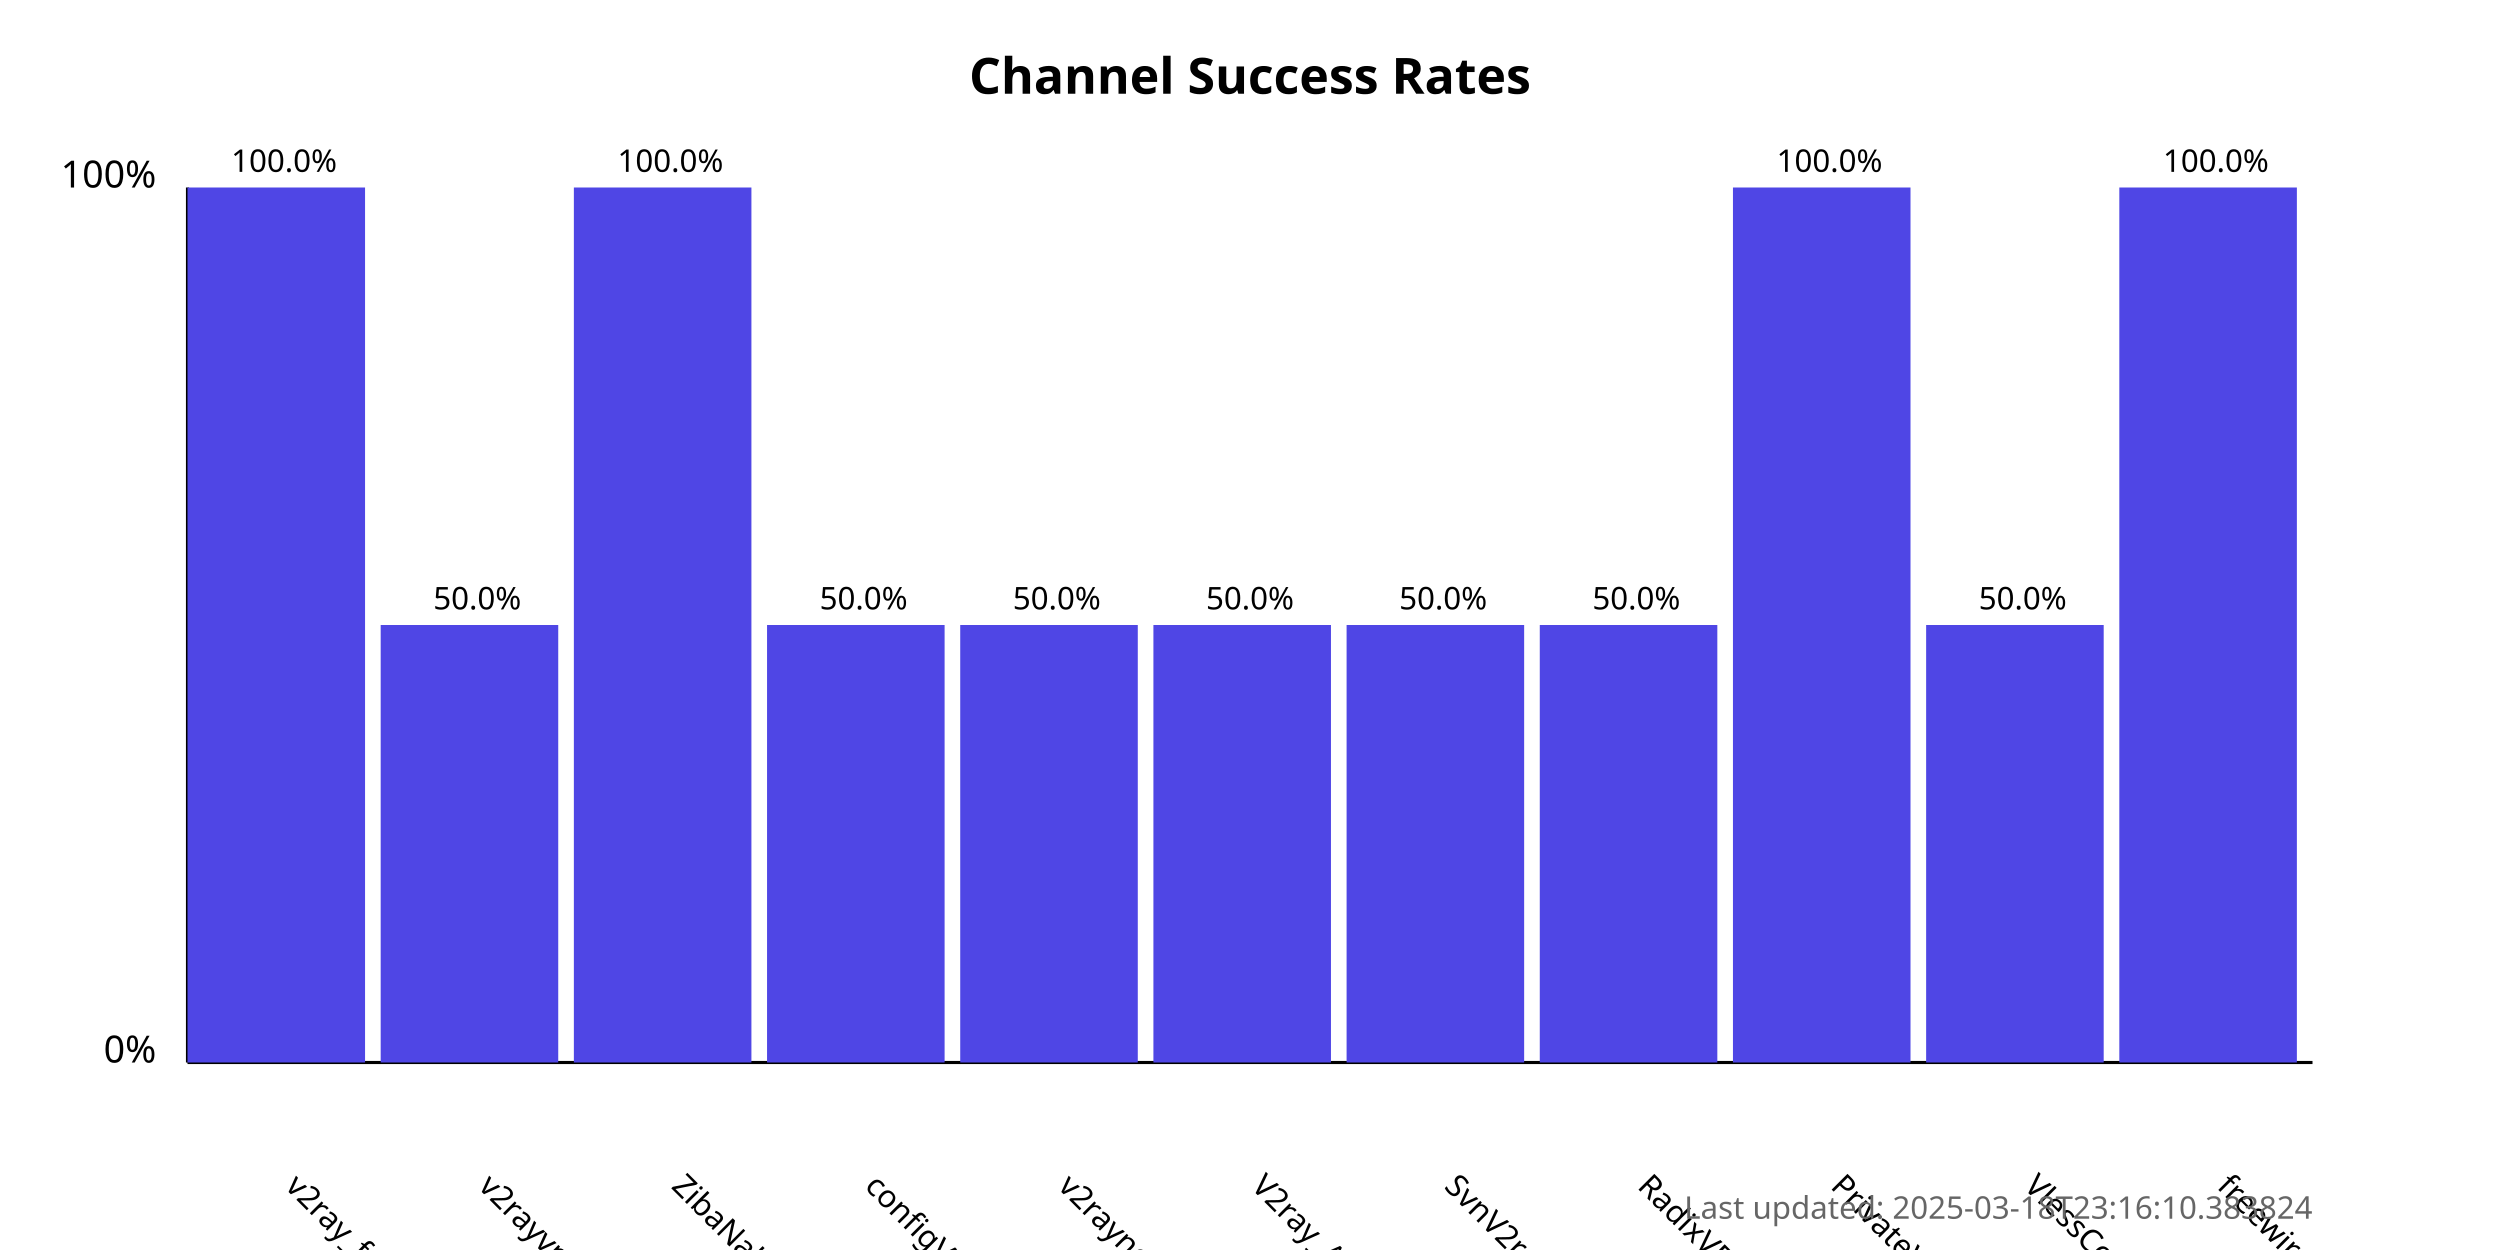
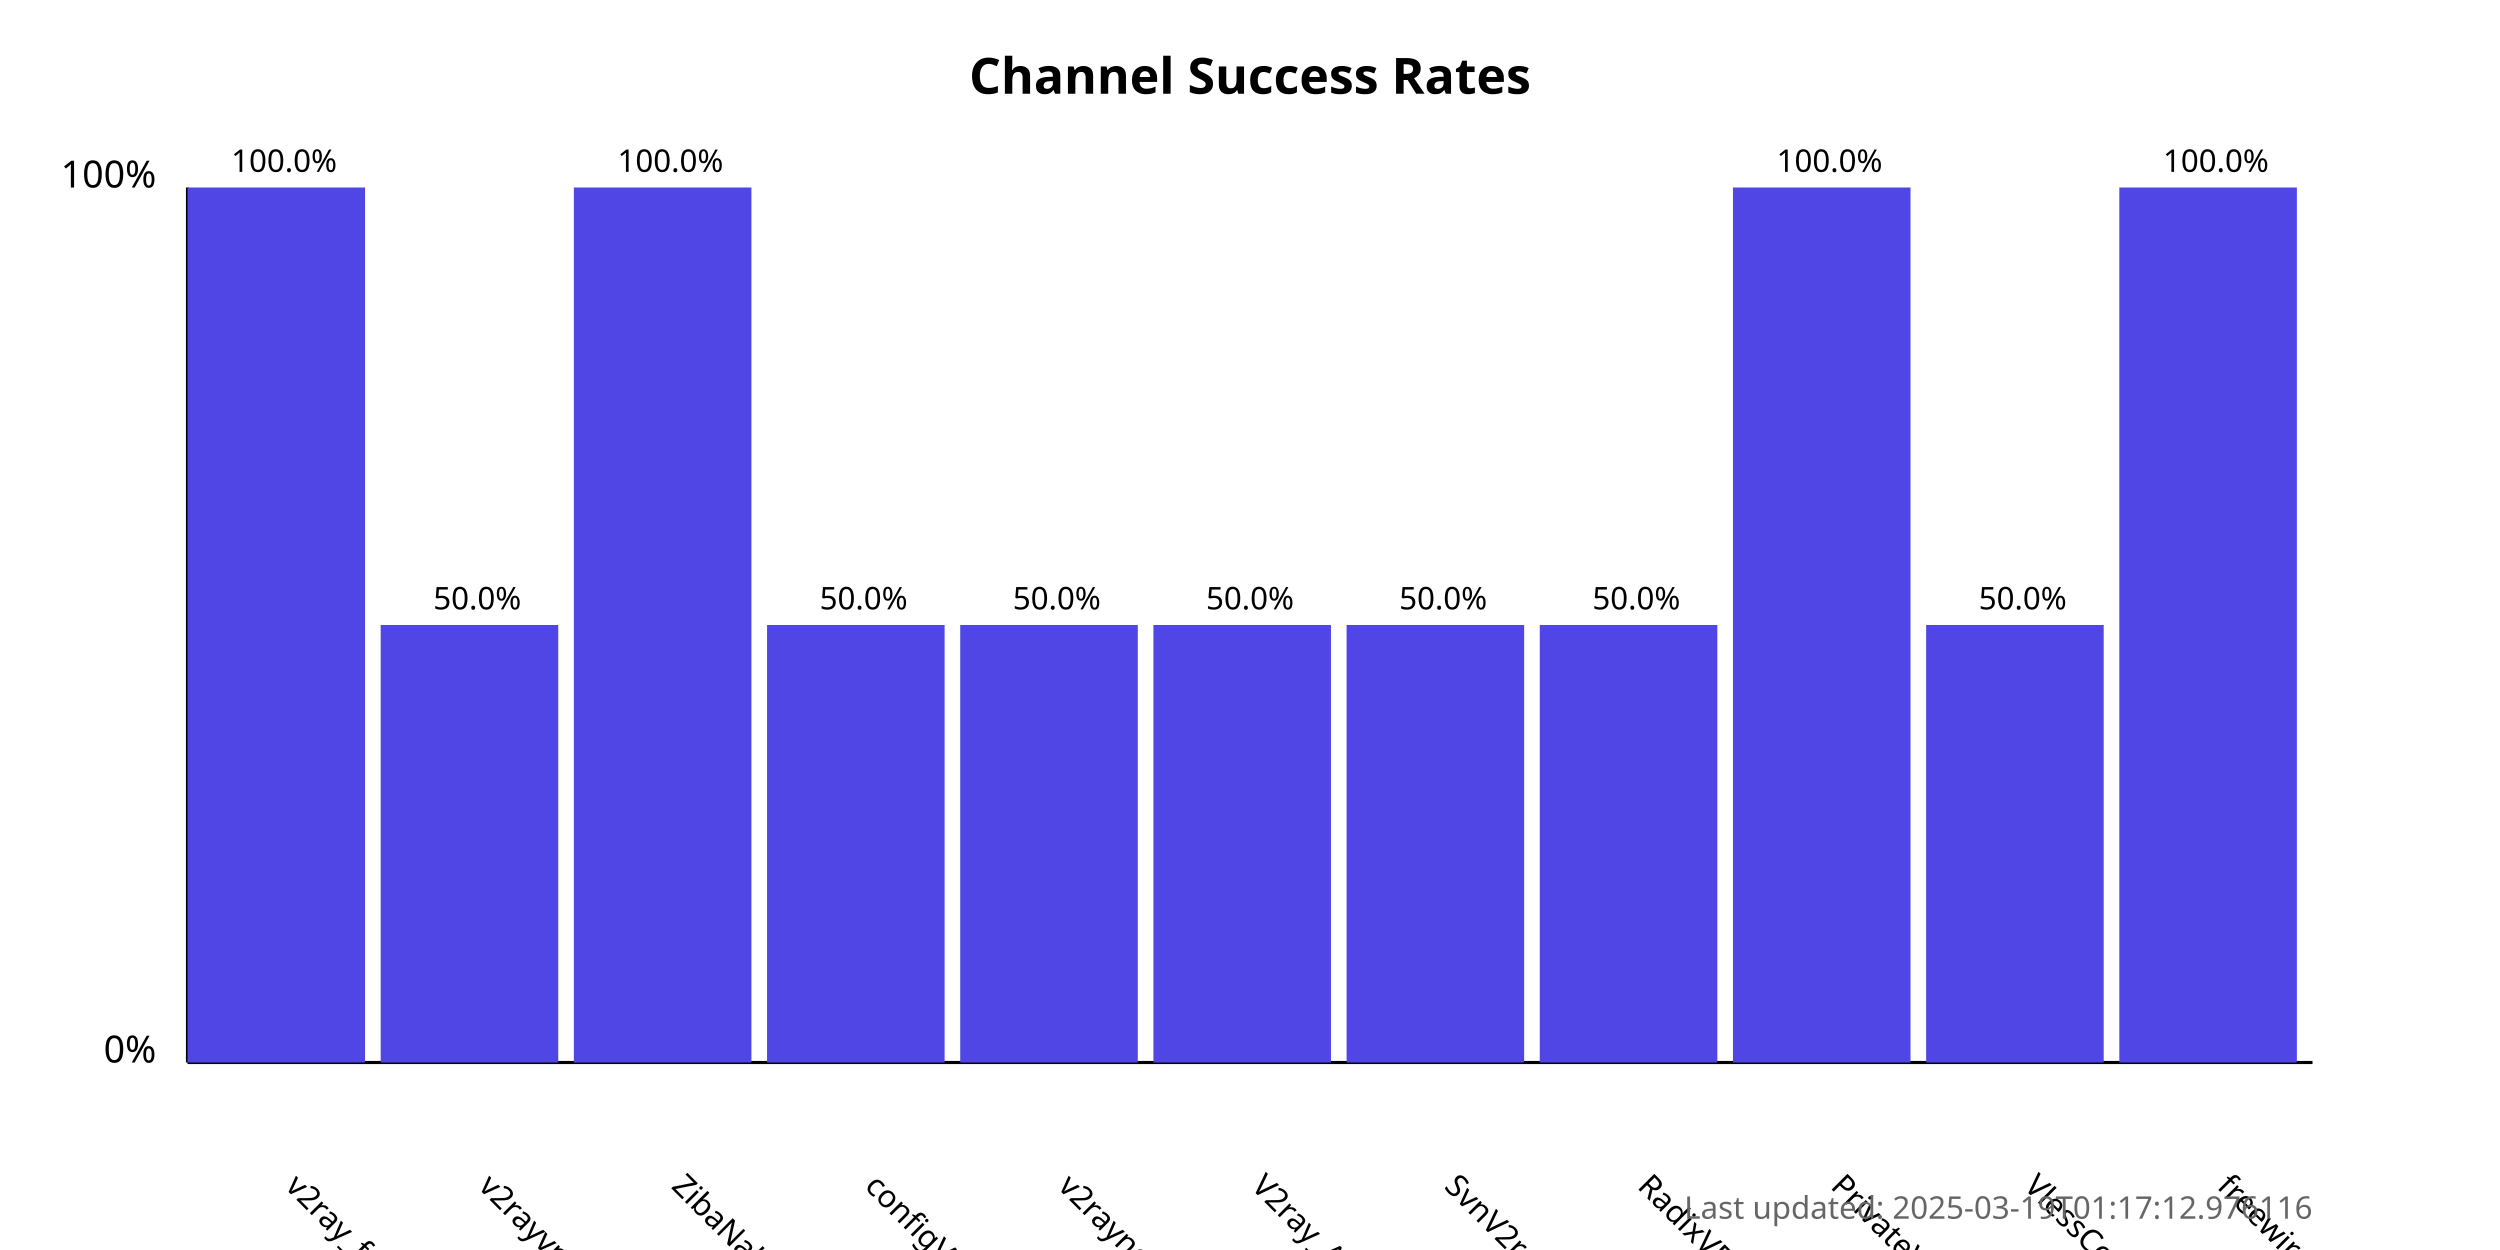
<svg xmlns="http://www.w3.org/2000/svg" width="800" height="400">
  <style>
            .chart-title { font: bold 16px sans-serif; }
            .axis-label { font: 12px sans-serif; }
            .tick-label { font: 10px sans-serif; }
            .bar { fill: #4f46e5; }
            .bar:hover { fill: #6366f1; }
            .timestamp { font: 10px sans-serif; fill: #666; }
        </style>
  <text x="400.0" y="30" text-anchor="middle" class="chart-title">
            Channel Success Rates
        </text>
  <line x1="60" y1="340" x2="60" y2="60" stroke="black" stroke-width="1" />
  <line x1="60" y1="340" x2="740" y2="340" stroke="black" stroke-width="1" />
  <text x="50" y="340" text-anchor="end" class="axis-label">0%</text>
  <text x="50" y="60" text-anchor="end" class="axis-label">100%</text>
  <g>
    <rect x="60" y="60.0" width="56.818" height="280.0" class="bar" />
    <text x="90.909" y="380" transform="rotate(45, 90.90909, 380)" text-anchor="start" class="tick-label">
                v2ray_free_conf
            </text>
    <text x="90.909" y="55.0" text-anchor="middle" class="tick-label">
                100.0%
            </text>
  </g>
  <g>
    <rect x="121.818" y="200.0" width="56.818" height="140.0" class="bar" />
    <text x="152.727" y="380" transform="rotate(45, 152.7273, 380)" text-anchor="start" class="tick-label">
                v2rayvpno
            </text>
    <text x="152.727" y="195.0" text-anchor="middle" class="tick-label">
                50.0%
            </text>
  </g>
  <g>
    <rect x="183.636" y="60.0" width="56.818" height="280.0" class="bar" />
    <text x="214.545" y="380" transform="rotate(45, 214.5455, 380)" text-anchor="start" class="tick-label">
                ZibaNabz
            </text>
    <text x="214.545" y="55.0" text-anchor="middle" class="tick-label">
                100.0%
            </text>
  </g>
  <g>
    <rect x="245.455" y="200.0" width="56.818" height="140.0" class="bar" />
    <text x="276.364" y="380" transform="rotate(45, 276.3636, 380)" text-anchor="start" class="tick-label">
                configV2rayForFree
            </text>
    <text x="276.364" y="195.0" text-anchor="middle" class="tick-label">
                50.0%
            </text>
  </g>
  <g>
    <rect x="307.273" y="200.0" width="56.818" height="140.0" class="bar" />
    <text x="338.182" y="380" transform="rotate(45, 338.1818, 380)" text-anchor="start" class="tick-label">
                v2rayngvpn
            </text>
    <text x="338.182" y="195.0" text-anchor="middle" class="tick-label">
                50.0%
            </text>
  </g>
  <g>
    <rect x="369.091" y="200.0" width="56.818" height="140.0" class="bar" />
    <text x="400.0" y="380" transform="rotate(45, 400.0, 380)" text-anchor="start" class="tick-label">
                V2ray_Alpha
            </text>
    <text x="400.0" y="195.0" text-anchor="middle" class="tick-label">
                50.0%
            </text>
  </g>
  <g>
    <rect x="430.909" y="200.0" width="56.818" height="140.0" class="bar" />
    <text x="461.818" y="380" transform="rotate(45, 461.8182, 380)" text-anchor="start" class="tick-label">
                SvnV2ray
            </text>
    <text x="461.818" y="195.0" text-anchor="middle" class="tick-label">
                50.0%
            </text>
  </g>
  <g>
    <rect x="492.727" y="200.0" width="56.818" height="140.0" class="bar" />
    <text x="523.636" y="380" transform="rotate(45, 523.6364, 380)" text-anchor="start" class="tick-label">
                RadixVPN
            </text>
    <text x="523.636" y="195.0" text-anchor="middle" class="tick-label">
                50.0%
            </text>
  </g>
  <g>
    <rect x="554.545" y="60.0" width="56.818" height="280.0" class="bar" />
    <text x="585.455" y="380" transform="rotate(45, 585.4545, 380)" text-anchor="start" class="tick-label">
                PrivateVPNs
            </text>
    <text x="585.455" y="55.0" text-anchor="middle" class="tick-label">
                100.0%
            </text>
  </g>
  <g>
    <rect x="616.364" y="200.0" width="56.818" height="140.0" class="bar" />
    <text x="647.273" y="380" transform="rotate(45, 647.2727, 380)" text-anchor="start" class="tick-label">
                VlessConfig
            </text>
    <text x="647.273" y="195.0" text-anchor="middle" class="tick-label">
                50.0%
            </text>
  </g>
  <g>
    <rect x="678.182" y="60.0" width="56.818" height="280.0" class="bar" />
    <text x="709.091" y="380" transform="rotate(45, 709.0909, 380)" text-anchor="start" class="tick-label">
                freewireguard
            </text>
    <text x="709.091" y="55.0" text-anchor="middle" class="tick-label">
                100.0%
            </text>
  </g>
  <text x="740" y="390" text-anchor="end" class="timestamp">
-             Last updated: 2025-03-18T23:16:10.383824
+             Last updated: 2025-03-19T01:17:12.976116
        </text>
</svg>
